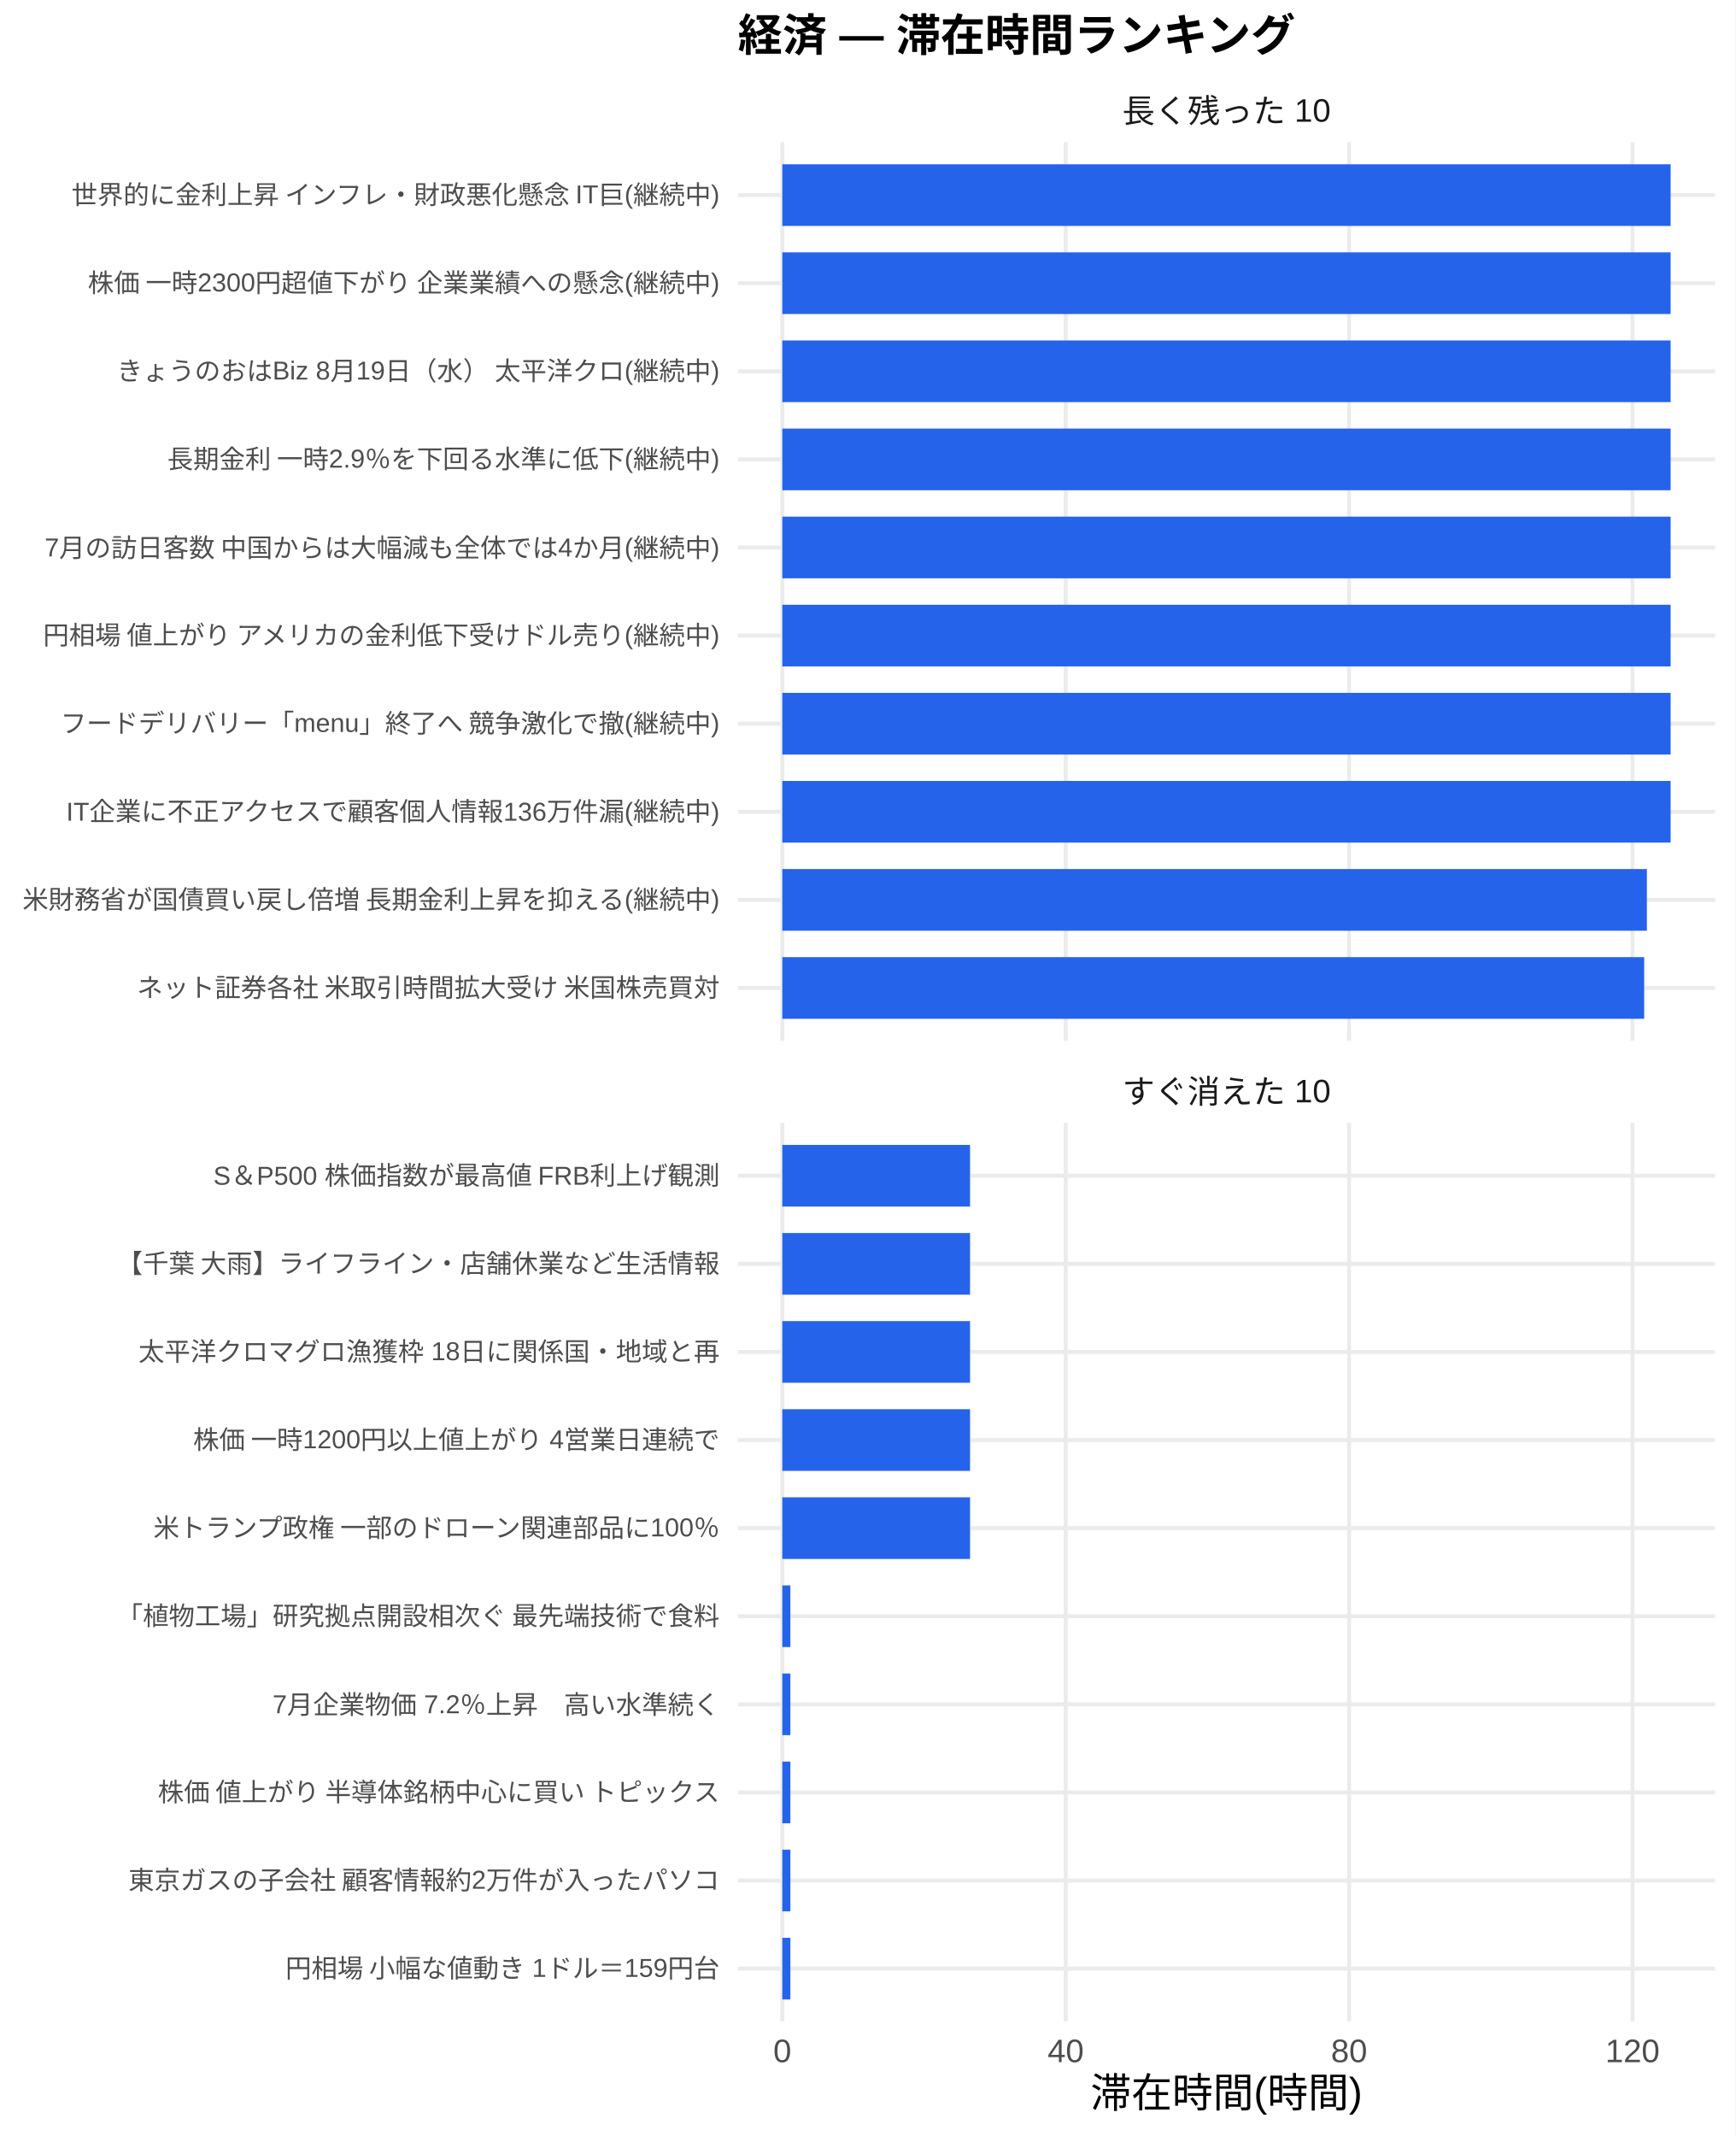
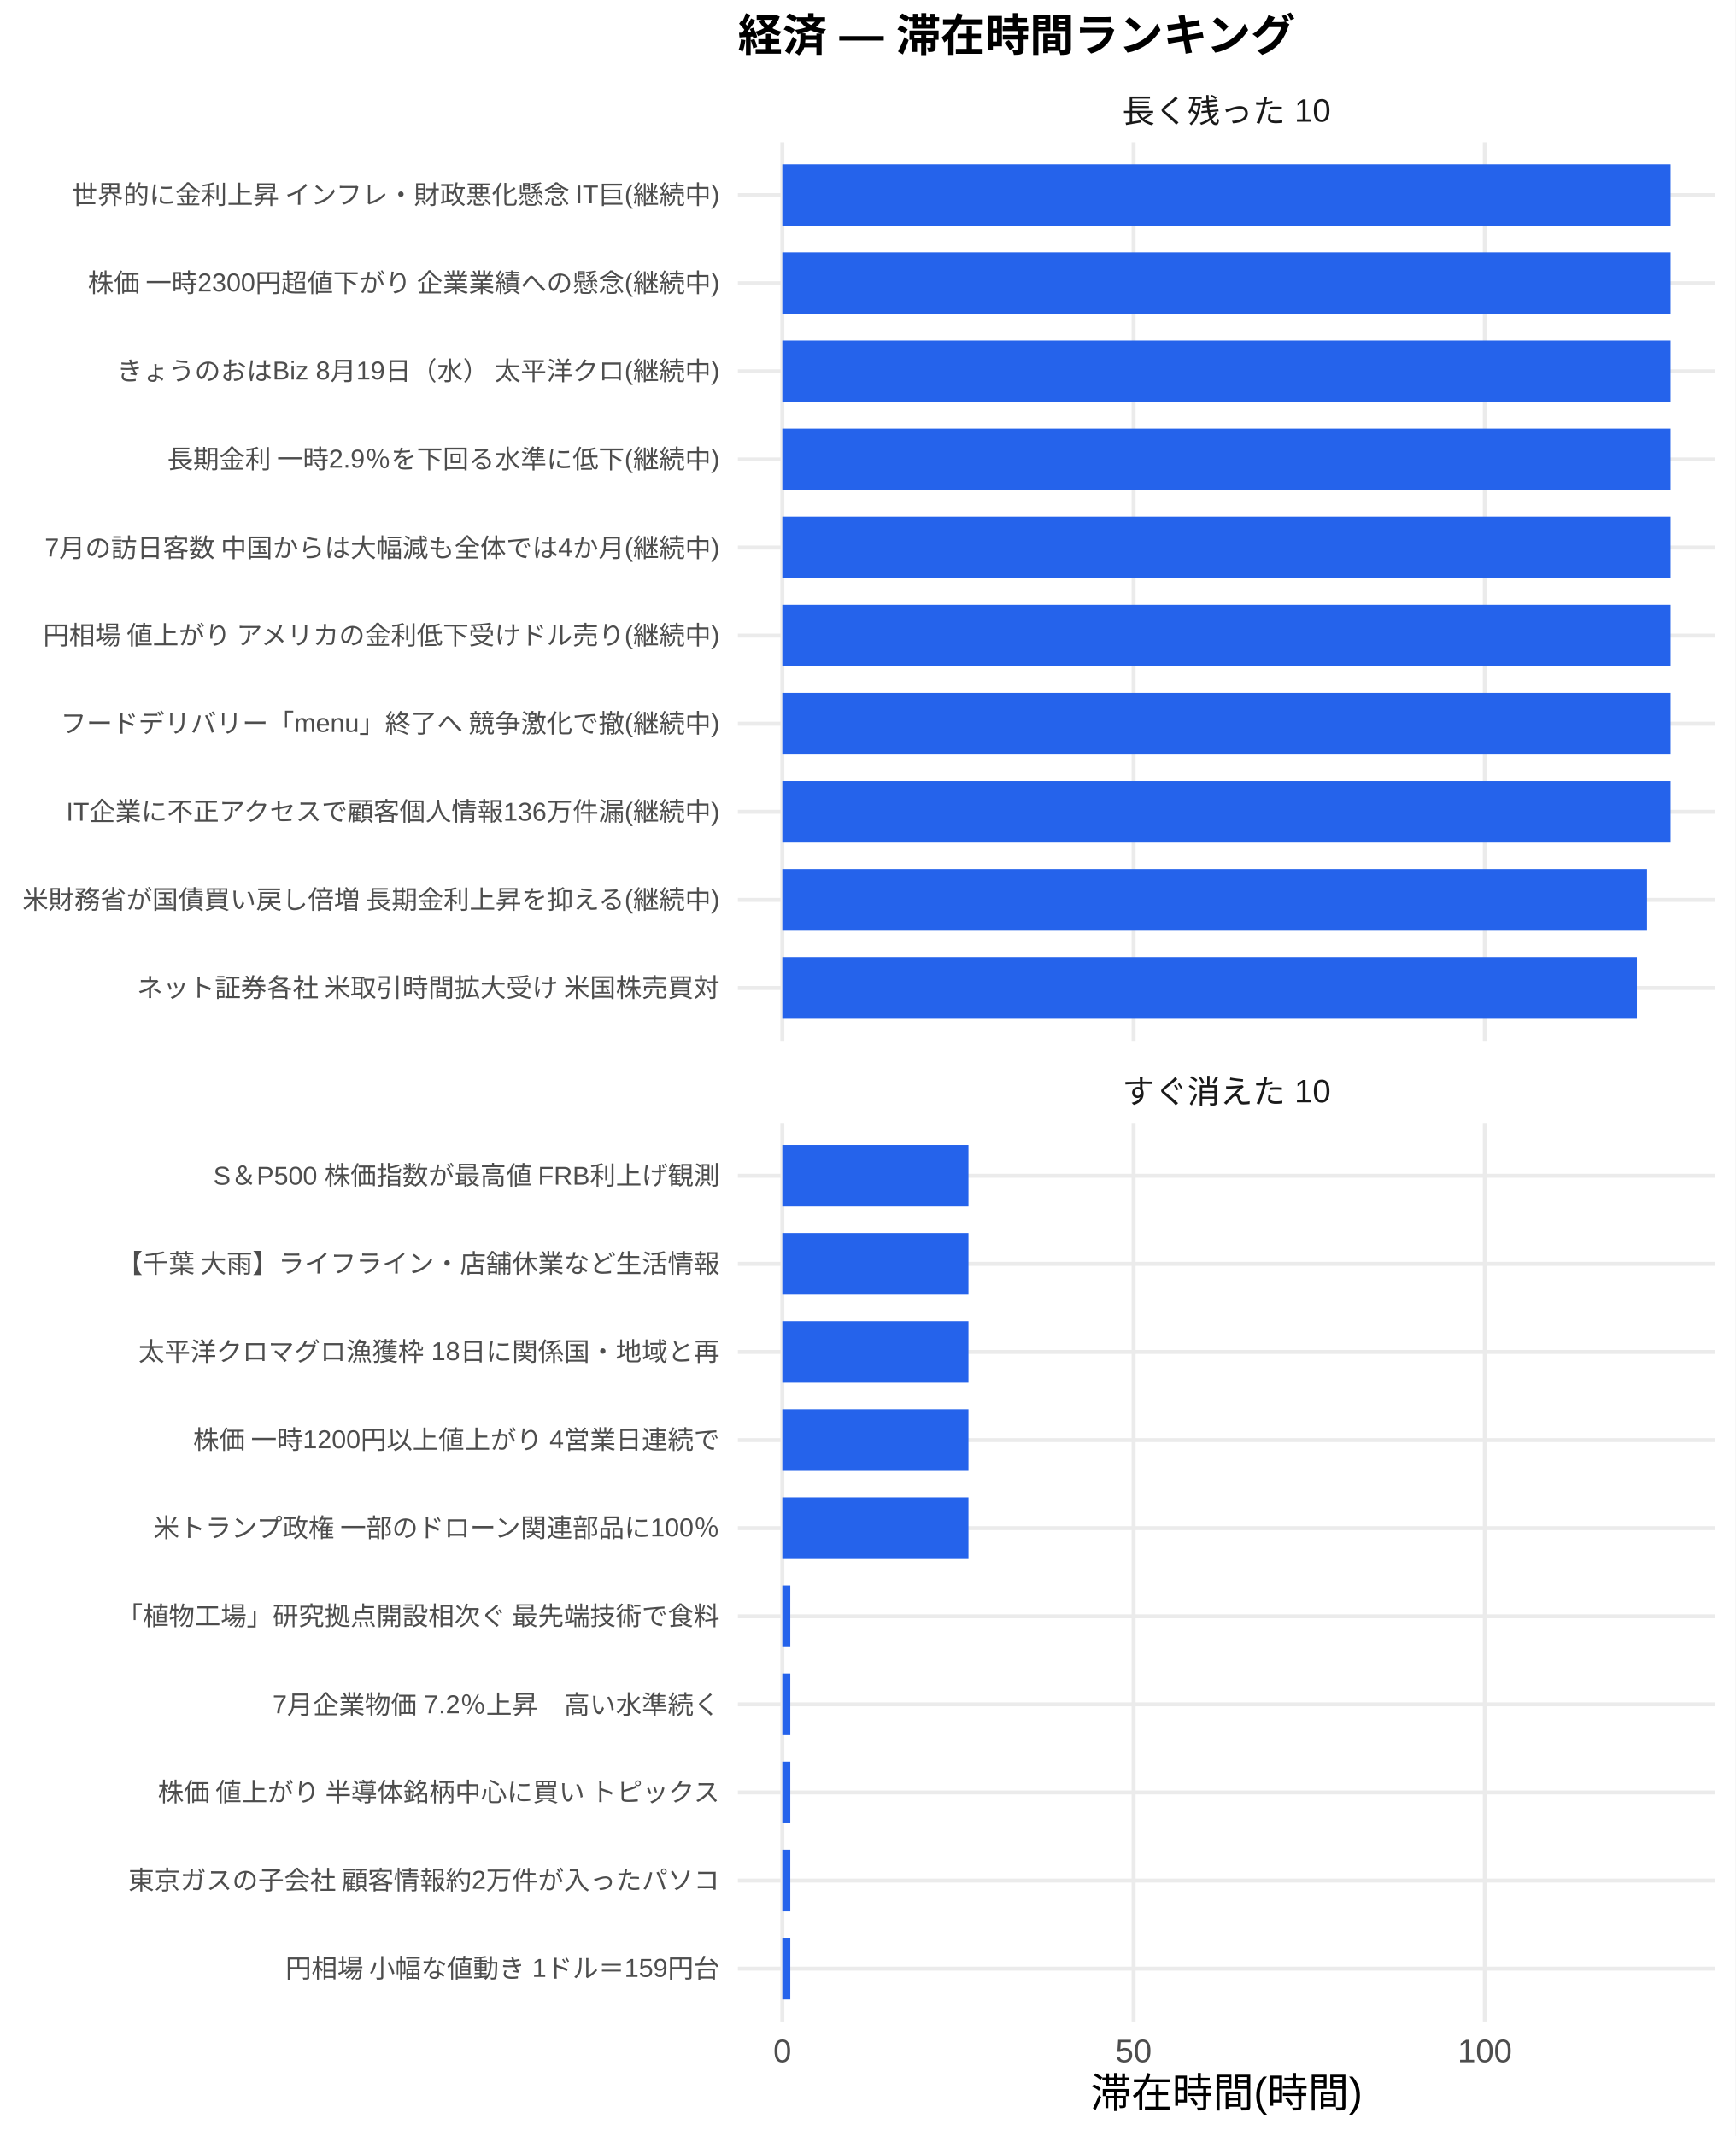
<svg xmlns="http://www.w3.org/2000/svg" width="468.00pt" height="576.00pt" viewBox="0 0 468.00 576.00">
  <g class="svglite">
    <defs>
      <style type="text/css">
    .svglite line, .svglite polyline, .svglite polygon, .svglite path, .svglite rect, .svglite circle {
      fill: none;
      stroke: #000000;
      stroke-linecap: round;
      stroke-linejoin: round;
      stroke-miterlimit: 10.00;
    }
    .svglite text {
      white-space: pre;
    }
    .svglite g.glyphgroup path {
      fill: inherit;
      stroke: none;
    }
  </style>
    </defs>
    <rect width="100%" height="100%" style="stroke: none; fill: #FFFFFF;" />
    <defs>
      <clipPath id="cpMC4wMHw0NjguMDB8MC4wMHw1NzYuMDA=">
        <rect x="0.00" y="0.00" width="468.00" height="576.00" />
      </clipPath>
    </defs>
    <g clip-path="url(#cpMC4wMHw0NjguMDB8MC4wMHw1NzYuMDA=)">
      <rect x="0" y="0.00" width="468.00" height="576.00" style="stroke-width: 1.07; stroke: none; fill: #FFFFFF;" />
    </g>
    <defs>
      <clipPath id="cpMTk5LjAwfDQ2Mi41MnwzOC4zNnwyODAuNjc=">
        <rect x="199.00" y="38.36" width="263.52" height="242.31" />
      </clipPath>
    </defs>
    <g clip-path="url(#cpMTk5LjAwfDQ2Mi41MnwzOC4zNnwyODAuNjc=)">
      <polyline points="199.00,266.42 462.52,266.42 " style="stroke-width: 1.07; stroke: #EBEBEB; stroke-linecap: butt;" />
      <polyline points="199.00,242.66 462.52,242.66 " style="stroke-width: 1.07; stroke: #EBEBEB; stroke-linecap: butt;" />
      <polyline points="199.00,218.91 462.52,218.91 " style="stroke-width: 1.07; stroke: #EBEBEB; stroke-linecap: butt;" />
      <polyline points="199.00,195.15 462.52,195.15 " style="stroke-width: 1.07; stroke: #EBEBEB; stroke-linecap: butt;" />
      <polyline points="199.00,171.39 462.52,171.39 " style="stroke-width: 1.07; stroke: #EBEBEB; stroke-linecap: butt;" />
      <polyline points="199.00,147.64 462.52,147.64 " style="stroke-width: 1.07; stroke: #EBEBEB; stroke-linecap: butt;" />
      <polyline points="199.00,123.88 462.52,123.88 " style="stroke-width: 1.07; stroke: #EBEBEB; stroke-linecap: butt;" />
      <polyline points="199.00,100.13 462.52,100.13 " style="stroke-width: 1.07; stroke: #EBEBEB; stroke-linecap: butt;" />
      <polyline points="199.00,76.37 462.52,76.37 " style="stroke-width: 1.07; stroke: #EBEBEB; stroke-linecap: butt;" />
      <polyline points="199.00,52.61 462.52,52.61 " style="stroke-width: 1.07; stroke: #EBEBEB; stroke-linecap: butt;" />
      <polyline points="210.98,280.67 210.98,38.36 " style="stroke-width: 1.07; stroke: #EBEBEB; stroke-linecap: butt;" />
-       <polyline points="287.41,280.67 287.41,38.36 " style="stroke-width: 1.07; stroke: #EBEBEB; stroke-linecap: butt;" />
-       <polyline points="363.83,280.67 363.83,38.36 " style="stroke-width: 1.07; stroke: #EBEBEB; stroke-linecap: butt;" />
-       <polyline points="440.26,280.67 440.26,38.36 " style="stroke-width: 1.07; stroke: #EBEBEB; stroke-linecap: butt;" />
+       <polyline points="305.71,280.67 305.71,38.36 " style="stroke-width: 1.07; stroke: #EBEBEB; stroke-linecap: butt;" />
+       <polyline points="400.43,280.67 400.43,38.36 " style="stroke-width: 1.07; stroke: #EBEBEB; stroke-linecap: butt;" />
      <rect x="210.98" y="44.30" width="239.56" height="16.63" style="stroke-width: 1.07; stroke: none; stroke-linecap: butt; stroke-linejoin: miter; fill: #2563EB;" />
      <rect x="210.98" y="68.05" width="239.56" height="16.63" style="stroke-width: 1.07; stroke: none; stroke-linecap: butt; stroke-linejoin: miter; fill: #2563EB;" />
      <rect x="210.98" y="91.81" width="239.56" height="16.63" style="stroke-width: 1.07; stroke: none; stroke-linecap: butt; stroke-linejoin: miter; fill: #2563EB;" />
      <rect x="210.98" y="115.57" width="239.56" height="16.63" style="stroke-width: 1.07; stroke: none; stroke-linecap: butt; stroke-linejoin: miter; fill: #2563EB;" />
      <rect x="210.98" y="139.32" width="239.56" height="16.63" style="stroke-width: 1.07; stroke: none; stroke-linecap: butt; stroke-linejoin: miter; fill: #2563EB;" />
      <rect x="210.98" y="163.08" width="239.56" height="16.63" style="stroke-width: 1.07; stroke: none; stroke-linecap: butt; stroke-linejoin: miter; fill: #2563EB;" />
      <rect x="210.98" y="186.84" width="239.56" height="16.63" style="stroke-width: 1.07; stroke: none; stroke-linecap: butt; stroke-linejoin: miter; fill: #2563EB;" />
      <rect x="210.98" y="210.59" width="239.56" height="16.63" style="stroke-width: 1.07; stroke: none; stroke-linecap: butt; stroke-linejoin: miter; fill: #2563EB;" />
-       <rect x="210.98" y="234.35" width="233.16" height="16.63" style="stroke-width: 1.07; stroke: none; stroke-linecap: butt; stroke-linejoin: miter; fill: #2563EB;" />
-       <rect x="210.98" y="258.10" width="232.43" height="16.63" style="stroke-width: 1.07; stroke: none; stroke-linecap: butt; stroke-linejoin: miter; fill: #2563EB;" />
+       <rect x="210.98" y="234.35" width="233.21" height="16.63" style="stroke-width: 1.07; stroke: none; stroke-linecap: butt; stroke-linejoin: miter; fill: #2563EB;" />
+       <rect x="210.98" y="258.10" width="230.47" height="16.63" style="stroke-width: 1.07; stroke: none; stroke-linecap: butt; stroke-linejoin: miter; fill: #2563EB;" />
    </g>
    <g clip-path="url(#cpMC4wMHw0NjguMDB8MC4wMHw1NzYuMDA=)">
</g>
    <defs>
      <clipPath id="cpMTk5LjAwfDQ2Mi41MnwzMDIuODB8NTQ1LjEy">
        <rect x="199.00" y="302.80" width="263.52" height="242.31" />
      </clipPath>
    </defs>
    <g clip-path="url(#cpMTk5LjAwfDQ2Mi41MnwzMDIuODB8NTQ1LjEy)">
      <polyline points="199.00,530.86 462.52,530.86 " style="stroke-width: 1.07; stroke: #EBEBEB; stroke-linecap: butt;" />
      <polyline points="199.00,507.11 462.52,507.11 " style="stroke-width: 1.07; stroke: #EBEBEB; stroke-linecap: butt;" />
      <polyline points="199.00,483.35 462.52,483.35 " style="stroke-width: 1.07; stroke: #EBEBEB; stroke-linecap: butt;" />
      <polyline points="199.00,459.59 462.52,459.59 " style="stroke-width: 1.07; stroke: #EBEBEB; stroke-linecap: butt;" />
      <polyline points="199.00,435.84 462.52,435.84 " style="stroke-width: 1.07; stroke: #EBEBEB; stroke-linecap: butt;" />
      <polyline points="199.00,412.08 462.52,412.08 " style="stroke-width: 1.07; stroke: #EBEBEB; stroke-linecap: butt;" />
      <polyline points="199.00,388.33 462.52,388.33 " style="stroke-width: 1.07; stroke: #EBEBEB; stroke-linecap: butt;" />
      <polyline points="199.00,364.57 462.52,364.57 " style="stroke-width: 1.07; stroke: #EBEBEB; stroke-linecap: butt;" />
      <polyline points="199.00,340.81 462.52,340.81 " style="stroke-width: 1.07; stroke: #EBEBEB; stroke-linecap: butt;" />
      <polyline points="199.00,317.06 462.52,317.06 " style="stroke-width: 1.07; stroke: #EBEBEB; stroke-linecap: butt;" />
      <polyline points="210.98,545.12 210.98,302.80 " style="stroke-width: 1.07; stroke: #EBEBEB; stroke-linecap: butt;" />
-       <polyline points="287.41,545.12 287.41,302.80 " style="stroke-width: 1.07; stroke: #EBEBEB; stroke-linecap: butt;" />
-       <polyline points="363.83,545.12 363.83,302.80 " style="stroke-width: 1.07; stroke: #EBEBEB; stroke-linecap: butt;" />
-       <polyline points="440.26,545.12 440.26,302.80 " style="stroke-width: 1.07; stroke: #EBEBEB; stroke-linecap: butt;" />
-       <rect x="210.98" y="308.74" width="50.63" height="16.63" style="stroke-width: 1.07; stroke: none; stroke-linecap: butt; stroke-linejoin: miter; fill: #2563EB;" />
-       <rect x="210.98" y="332.50" width="50.63" height="16.63" style="stroke-width: 1.07; stroke: none; stroke-linecap: butt; stroke-linejoin: miter; fill: #2563EB;" />
-       <rect x="210.98" y="356.25" width="50.63" height="16.63" style="stroke-width: 1.07; stroke: none; stroke-linecap: butt; stroke-linejoin: miter; fill: #2563EB;" />
-       <rect x="210.98" y="380.01" width="50.63" height="16.63" style="stroke-width: 1.07; stroke: none; stroke-linecap: butt; stroke-linejoin: miter; fill: #2563EB;" />
-       <rect x="210.98" y="403.77" width="50.63" height="16.63" style="stroke-width: 1.07; stroke: none; stroke-linecap: butt; stroke-linejoin: miter; fill: #2563EB;" />
-       <rect x="210.98" y="427.52" width="2.17" height="16.63" style="stroke-width: 1.07; stroke: none; stroke-linecap: butt; stroke-linejoin: miter; fill: #2563EB;" />
-       <rect x="210.98" y="451.28" width="2.17" height="16.63" style="stroke-width: 1.07; stroke: none; stroke-linecap: butt; stroke-linejoin: miter; fill: #2563EB;" />
-       <rect x="210.98" y="475.04" width="2.17" height="16.63" style="stroke-width: 1.07; stroke: none; stroke-linecap: butt; stroke-linejoin: miter; fill: #2563EB;" />
-       <rect x="210.98" y="498.79" width="2.17" height="16.63" style="stroke-width: 1.07; stroke: none; stroke-linecap: butt; stroke-linejoin: miter; fill: #2563EB;" />
-       <rect x="210.98" y="522.55" width="2.17" height="16.63" style="stroke-width: 1.07; stroke: none; stroke-linecap: butt; stroke-linejoin: miter; fill: #2563EB;" />
+       <polyline points="305.71,545.12 305.71,302.80 " style="stroke-width: 1.07; stroke: #EBEBEB; stroke-linecap: butt;" />
+       <polyline points="400.43,545.12 400.43,302.80 " style="stroke-width: 1.07; stroke: #EBEBEB; stroke-linecap: butt;" />
+       <rect x="210.98" y="308.74" width="50.20" height="16.63" style="stroke-width: 1.07; stroke: none; stroke-linecap: butt; stroke-linejoin: miter; fill: #2563EB;" />
+       <rect x="210.98" y="332.50" width="50.20" height="16.63" style="stroke-width: 1.07; stroke: none; stroke-linecap: butt; stroke-linejoin: miter; fill: #2563EB;" />
+       <rect x="210.98" y="356.25" width="50.20" height="16.63" style="stroke-width: 1.07; stroke: none; stroke-linecap: butt; stroke-linejoin: miter; fill: #2563EB;" />
+       <rect x="210.98" y="380.01" width="50.20" height="16.63" style="stroke-width: 1.07; stroke: none; stroke-linecap: butt; stroke-linejoin: miter; fill: #2563EB;" />
+       <rect x="210.98" y="403.77" width="50.20" height="16.63" style="stroke-width: 1.07; stroke: none; stroke-linecap: butt; stroke-linejoin: miter; fill: #2563EB;" />
+       <rect x="210.98" y="427.52" width="2.15" height="16.63" style="stroke-width: 1.07; stroke: none; stroke-linecap: butt; stroke-linejoin: miter; fill: #2563EB;" />
+       <rect x="210.98" y="451.28" width="2.15" height="16.63" style="stroke-width: 1.07; stroke: none; stroke-linecap: butt; stroke-linejoin: miter; fill: #2563EB;" />
+       <rect x="210.98" y="475.04" width="2.15" height="16.63" style="stroke-width: 1.07; stroke: none; stroke-linecap: butt; stroke-linejoin: miter; fill: #2563EB;" />
+       <rect x="210.98" y="498.79" width="2.15" height="16.63" style="stroke-width: 1.07; stroke: none; stroke-linecap: butt; stroke-linejoin: miter; fill: #2563EB;" />
+       <rect x="210.98" y="522.55" width="2.15" height="16.63" style="stroke-width: 1.07; stroke: none; stroke-linecap: butt; stroke-linejoin: miter; fill: #2563EB;" />
    </g>
    <g clip-path="url(#cpMC4wMHw0NjguMDB8MC4wMHw1NzYuMDA=)">
</g>
    <defs>
      <clipPath id="cpMTk5LjAwfDQ2Mi41MnwyODYuMTV8MzAyLjgw">
        <rect x="199.00" y="286.15" width="263.52" height="16.65" />
      </clipPath>
    </defs>
    <g clip-path="url(#cpMTk5LjAwfDQ2Mi41MnwyODYuMTV8MzAyLjgw)">
      <text x="330.76" y="297.50" text-anchor="middle" style="font-size: 8.80px;fill: #1A1A1A; font-family: &quot;Liberation Sans&quot;;" textLength="56.20px" lengthAdjust="spacingAndGlyphs">すぐ消えた 10</text>
    </g>
    <g clip-path="url(#cpMC4wMHw0NjguMDB8MC4wMHw1NzYuMDA=)">
</g>
    <defs>
      <clipPath id="cpMTk5LjAwfDQ2Mi41MnwyMS43MXwzOC4zNg==">
        <rect x="199.00" y="21.71" width="263.52" height="16.65" />
      </clipPath>
    </defs>
    <g clip-path="url(#cpMTk5LjAwfDQ2Mi41MnwyMS43MXwzOC4zNg==)">
      <text x="330.76" y="33.06" text-anchor="middle" style="font-size: 8.80px;fill: #1A1A1A; font-family: &quot;Liberation Sans&quot;;" textLength="56.20px" lengthAdjust="spacingAndGlyphs">長く残った 10</text>
    </g>
    <g clip-path="url(#cpMC4wMHw0NjguMDB8MC4wMHw1NzYuMDA=)">
      <text x="210.98" y="556.10" text-anchor="middle" style="font-size: 8.80px;fill: #4D4D4D; font-family: &quot;Liberation Sans&quot;;" textLength="4.89px" lengthAdjust="spacingAndGlyphs">0</text>
-       <text x="287.41" y="556.10" text-anchor="middle" style="font-size: 8.80px;fill: #4D4D4D; font-family: &quot;Liberation Sans&quot;;" textLength="9.78px" lengthAdjust="spacingAndGlyphs">40</text>
-       <text x="363.83" y="556.10" text-anchor="middle" style="font-size: 8.80px;fill: #4D4D4D; font-family: &quot;Liberation Sans&quot;;" textLength="9.78px" lengthAdjust="spacingAndGlyphs">80</text>
-       <text x="440.26" y="556.10" text-anchor="middle" style="font-size: 8.80px;fill: #4D4D4D; font-family: &quot;Liberation Sans&quot;;" textLength="14.67px" lengthAdjust="spacingAndGlyphs">120</text>
+       <text x="305.71" y="556.10" text-anchor="middle" style="font-size: 8.80px;fill: #4D4D4D; font-family: &quot;Liberation Sans&quot;;" textLength="9.78px" lengthAdjust="spacingAndGlyphs">50</text>
+       <text x="400.43" y="556.10" text-anchor="middle" style="font-size: 8.80px;fill: #4D4D4D; font-family: &quot;Liberation Sans&quot;;" textLength="14.67px" lengthAdjust="spacingAndGlyphs">100</text>
      <text x="194.07" y="268.83" text-anchor="end" style="font-size: 7.00px;fill: #4D4D4D; font-family: &quot;Liberation Sans&quot;;" textLength="157.88px" lengthAdjust="spacingAndGlyphs">ネット証券各社 米取引時間拡大受け 米国株売買対</text>
      <text x="194.07" y="245.07" text-anchor="end" style="font-size: 7.00px;fill: #4D4D4D; font-family: &quot;Liberation Sans&quot;;" textLength="188.59px" lengthAdjust="spacingAndGlyphs">米財務省が国債買い戻し倍増 長期金利上昇を抑える(継続中)</text>
      <text x="194.07" y="221.31" text-anchor="end" style="font-size: 7.00px;fill: #4D4D4D; font-family: &quot;Liberation Sans&quot;;" textLength="176.55px" lengthAdjust="spacingAndGlyphs">IT企業に不正アクセスで顧客個人情報136万件漏(継続中)</text>
      <text x="194.07" y="197.56" text-anchor="end" style="font-size: 7.00px;fill: #4D4D4D; font-family: &quot;Liberation Sans&quot;;" textLength="178.09px" lengthAdjust="spacingAndGlyphs">フードデリバリー「menu」終了へ 競争激化で撤(継続中)</text>
      <text x="194.07" y="173.80" text-anchor="end" style="font-size: 7.00px;fill: #4D4D4D; font-family: &quot;Liberation Sans&quot;;" textLength="183.53px" lengthAdjust="spacingAndGlyphs">円相場 値上がり アメリカの金利低下受けドル売り(継続中)</text>
      <text x="194.07" y="150.05" text-anchor="end" style="font-size: 7.00px;fill: #4D4D4D; font-family: &quot;Liberation Sans&quot;;" textLength="182.38px" lengthAdjust="spacingAndGlyphs">7月の訪日客数 中国からは大幅減も全体では4か月(継続中)</text>
      <text x="194.07" y="126.29" text-anchor="end" style="font-size: 7.00px;fill: #4D4D4D; font-family: &quot;Liberation Sans&quot;;" textLength="149.31px" lengthAdjust="spacingAndGlyphs">長期金利 一時2.9％を下回る水準に低下(継続中)</text>
      <text x="194.07" y="102.53" text-anchor="end" style="font-size: 7.00px;fill: #4D4D4D; font-family: &quot;Liberation Sans&quot;;" textLength="162.94px" lengthAdjust="spacingAndGlyphs">きょうのおはBiz 8月19日（水） 太平洋クロ(継続中)</text>
      <text x="194.07" y="78.78" text-anchor="end" style="font-size: 7.00px;fill: #4D4D4D; font-family: &quot;Liberation Sans&quot;;" textLength="171.09px" lengthAdjust="spacingAndGlyphs">株価 一時2300円超値下がり 企業業績への懸念(継続中)</text>
      <text x="194.07" y="55.02" text-anchor="end" style="font-size: 7.00px;fill: #4D4D4D; font-family: &quot;Liberation Sans&quot;;" textLength="175.75px" lengthAdjust="spacingAndGlyphs">世界的に金利上昇 インフレ・財政悪化懸念 IT巨(継続中)</text>
      <text x="194.07" y="533.27" text-anchor="end" style="font-size: 7.00px;fill: #4D4D4D; font-family: &quot;Liberation Sans&quot;;" textLength="117.44px" lengthAdjust="spacingAndGlyphs">円相場 小幅な値動き 1ドル＝159円台</text>
      <text x="194.07" y="509.51" text-anchor="end" style="font-size: 7.00px;fill: #4D4D4D; font-family: &quot;Liberation Sans&quot;;" textLength="159.83px" lengthAdjust="spacingAndGlyphs">東京ガスの子会社 顧客情報約2万件が入ったパソコ</text>
      <text x="194.07" y="485.76" text-anchor="end" style="font-size: 7.00px;fill: #4D4D4D; font-family: &quot;Liberation Sans&quot;;" textLength="152.81px" lengthAdjust="spacingAndGlyphs">株価 値上がり 半導体銘柄中心に買い トピックス</text>
      <text x="194.07" y="462.00" text-anchor="end" style="font-size: 7.00px;fill: #4D4D4D; font-family: &quot;Liberation Sans&quot;;" textLength="120.55px" lengthAdjust="spacingAndGlyphs">7月企業物価 7.2％上昇　高い水準続く</text>
      <text x="194.07" y="438.25" text-anchor="end" style="font-size: 7.00px;fill: #4D4D4D; font-family: &quot;Liberation Sans&quot;;" textLength="162.94px" lengthAdjust="spacingAndGlyphs">「植物工場」研究拠点開設相次ぐ 最先端技術で食料</text>
      <text x="194.07" y="414.49" text-anchor="end" style="font-size: 7.00px;fill: #4D4D4D; font-family: &quot;Liberation Sans&quot;;" textLength="153.61px" lengthAdjust="spacingAndGlyphs">米トランプ政権 一部のドローン関連部品に100％</text>
      <text x="194.07" y="390.73" text-anchor="end" style="font-size: 7.00px;fill: #4D4D4D; font-family: &quot;Liberation Sans&quot;;" textLength="142.33px" lengthAdjust="spacingAndGlyphs">株価 一時1200円以上値上がり 4営業日連続で</text>
      <text x="194.07" y="366.98" text-anchor="end" style="font-size: 7.00px;fill: #4D4D4D; font-family: &quot;Liberation Sans&quot;;" textLength="156.72px" lengthAdjust="spacingAndGlyphs">太平洋クロマグロ漁獲枠 18日に関係国・地域と再</text>
      <text x="194.07" y="343.22" text-anchor="end" style="font-size: 7.00px;fill: #4D4D4D; font-family: &quot;Liberation Sans&quot;;" textLength="162.94px" lengthAdjust="spacingAndGlyphs">【千葉 大雨】ライフライン・店舗休業など生活情報</text>
      <text x="194.07" y="319.47" text-anchor="end" style="font-size: 7.00px;fill: #4D4D4D; font-family: &quot;Liberation Sans&quot;;" textLength="136.91px" lengthAdjust="spacingAndGlyphs">S＆P500 株価指数が最高値 FRB利上げ観測</text>
      <text x="330.76" y="568.24" text-anchor="middle" style="font-size: 11.00px; font-family: &quot;Liberation Sans&quot;;" textLength="73.31px" lengthAdjust="spacingAndGlyphs">滞在時間(時間)</text>
      <text x="199.00" y="13.74" style="font-size: 12.00px; font-weight: bold; font-family: &quot;Liberation Sans&quot;;" textLength="150.66px" lengthAdjust="spacingAndGlyphs">経済 — 滞在時間ランキング</text>
    </g>
  </g>
</svg>
